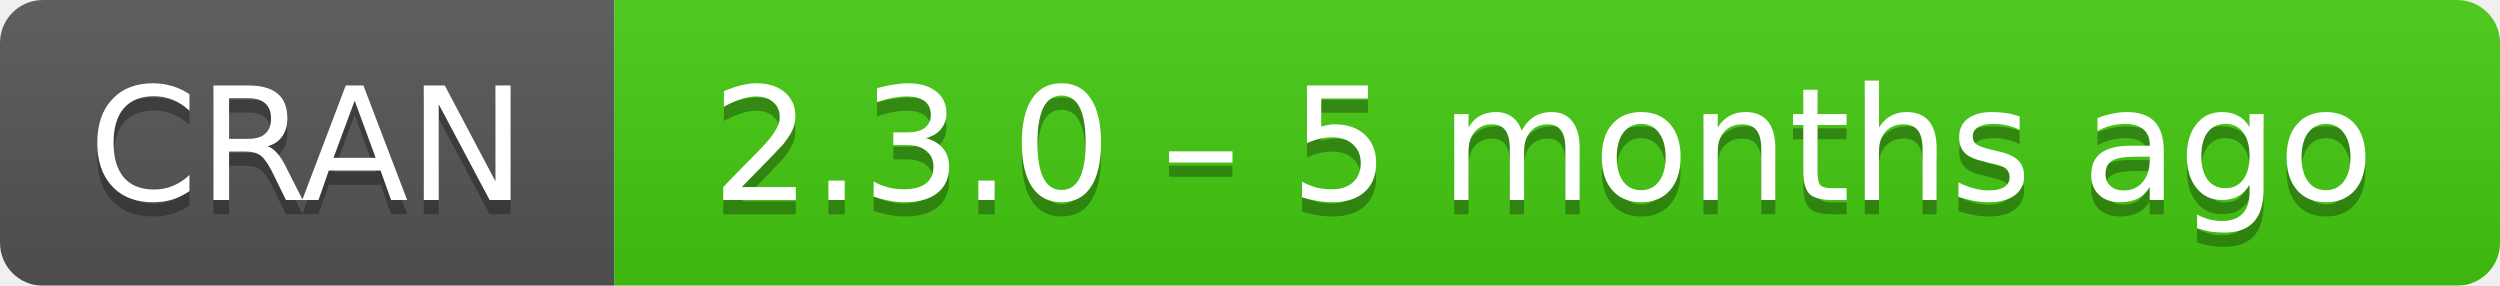
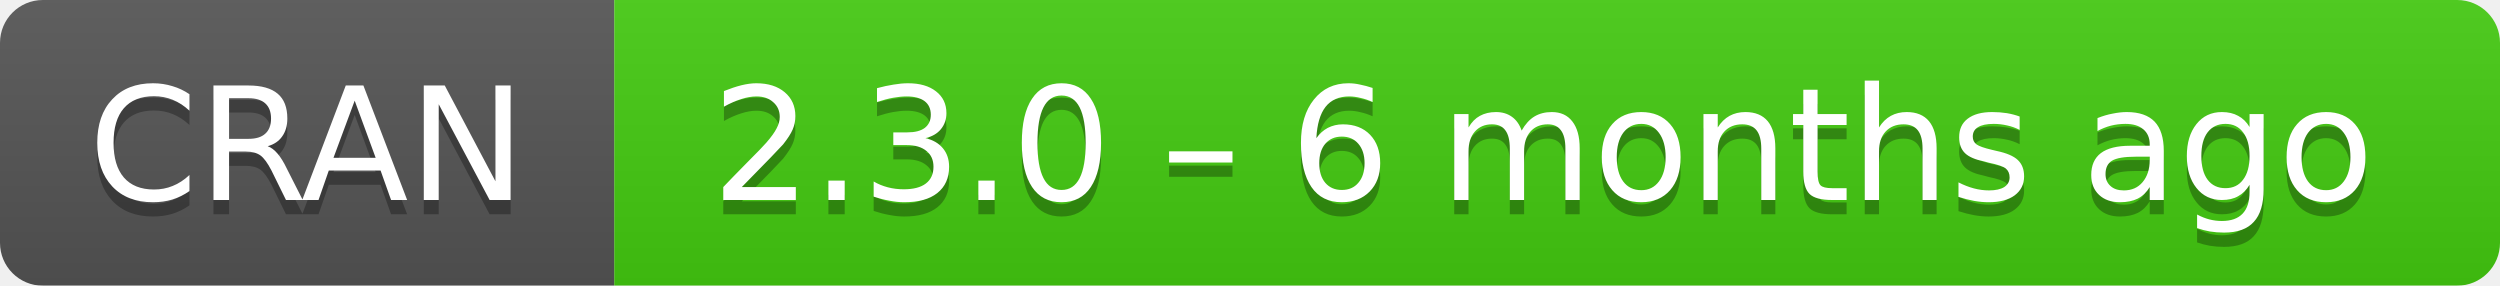
- <svg xmlns="http://www.w3.org/2000/svg" width="175" height="20" aria-label="CRAN 2.3.0 – 5 months ago">
+ <svg xmlns="http://www.w3.org/2000/svg" width="175" height="20" aria-label="CRAN 2.3.0 – 6 months ago">
  <linearGradient id="b" x2="0" y2="100%">
    <stop offset="0" stop-color="#bbb" stop-opacity=".1" />
    <stop offset="1" stop-opacity=".1" />
  </linearGradient>
  <mask id="a">
    <rect width="175" height="20" rx="3" fill="#fff" />
  </mask>
  <g mask="url(#a)">
    <path fill="#555" d="M0 0h43v20H0z" />
    <path fill="#4c1" d="M43 0h153v20H43z" />
    <path fill="url(#b)" d="M0 0h175v20H0z" />
  </g>
  <g fill="#fff" text-anchor="middle" font-family="DejaVu Sans,Verdana,Geneva,sans-serif" font-size="11">
    <text x="21.5" y="15" fill="#010101" fill-opacity=".3">
      CRAN
    </text>
    <text x="21.5" y="14">
      CRAN
    </text>
    <text x="108" y="15" fill="#010101" fill-opacity=".3">
-       2.3.0 – 5 months ago
+       2.3.0 – 6 months ago
    </text>
    <text x="108" y="14">
-       2.3.0 – 5 months ago
+       2.3.0 – 6 months ago
    </text>
  </g>
</svg>
